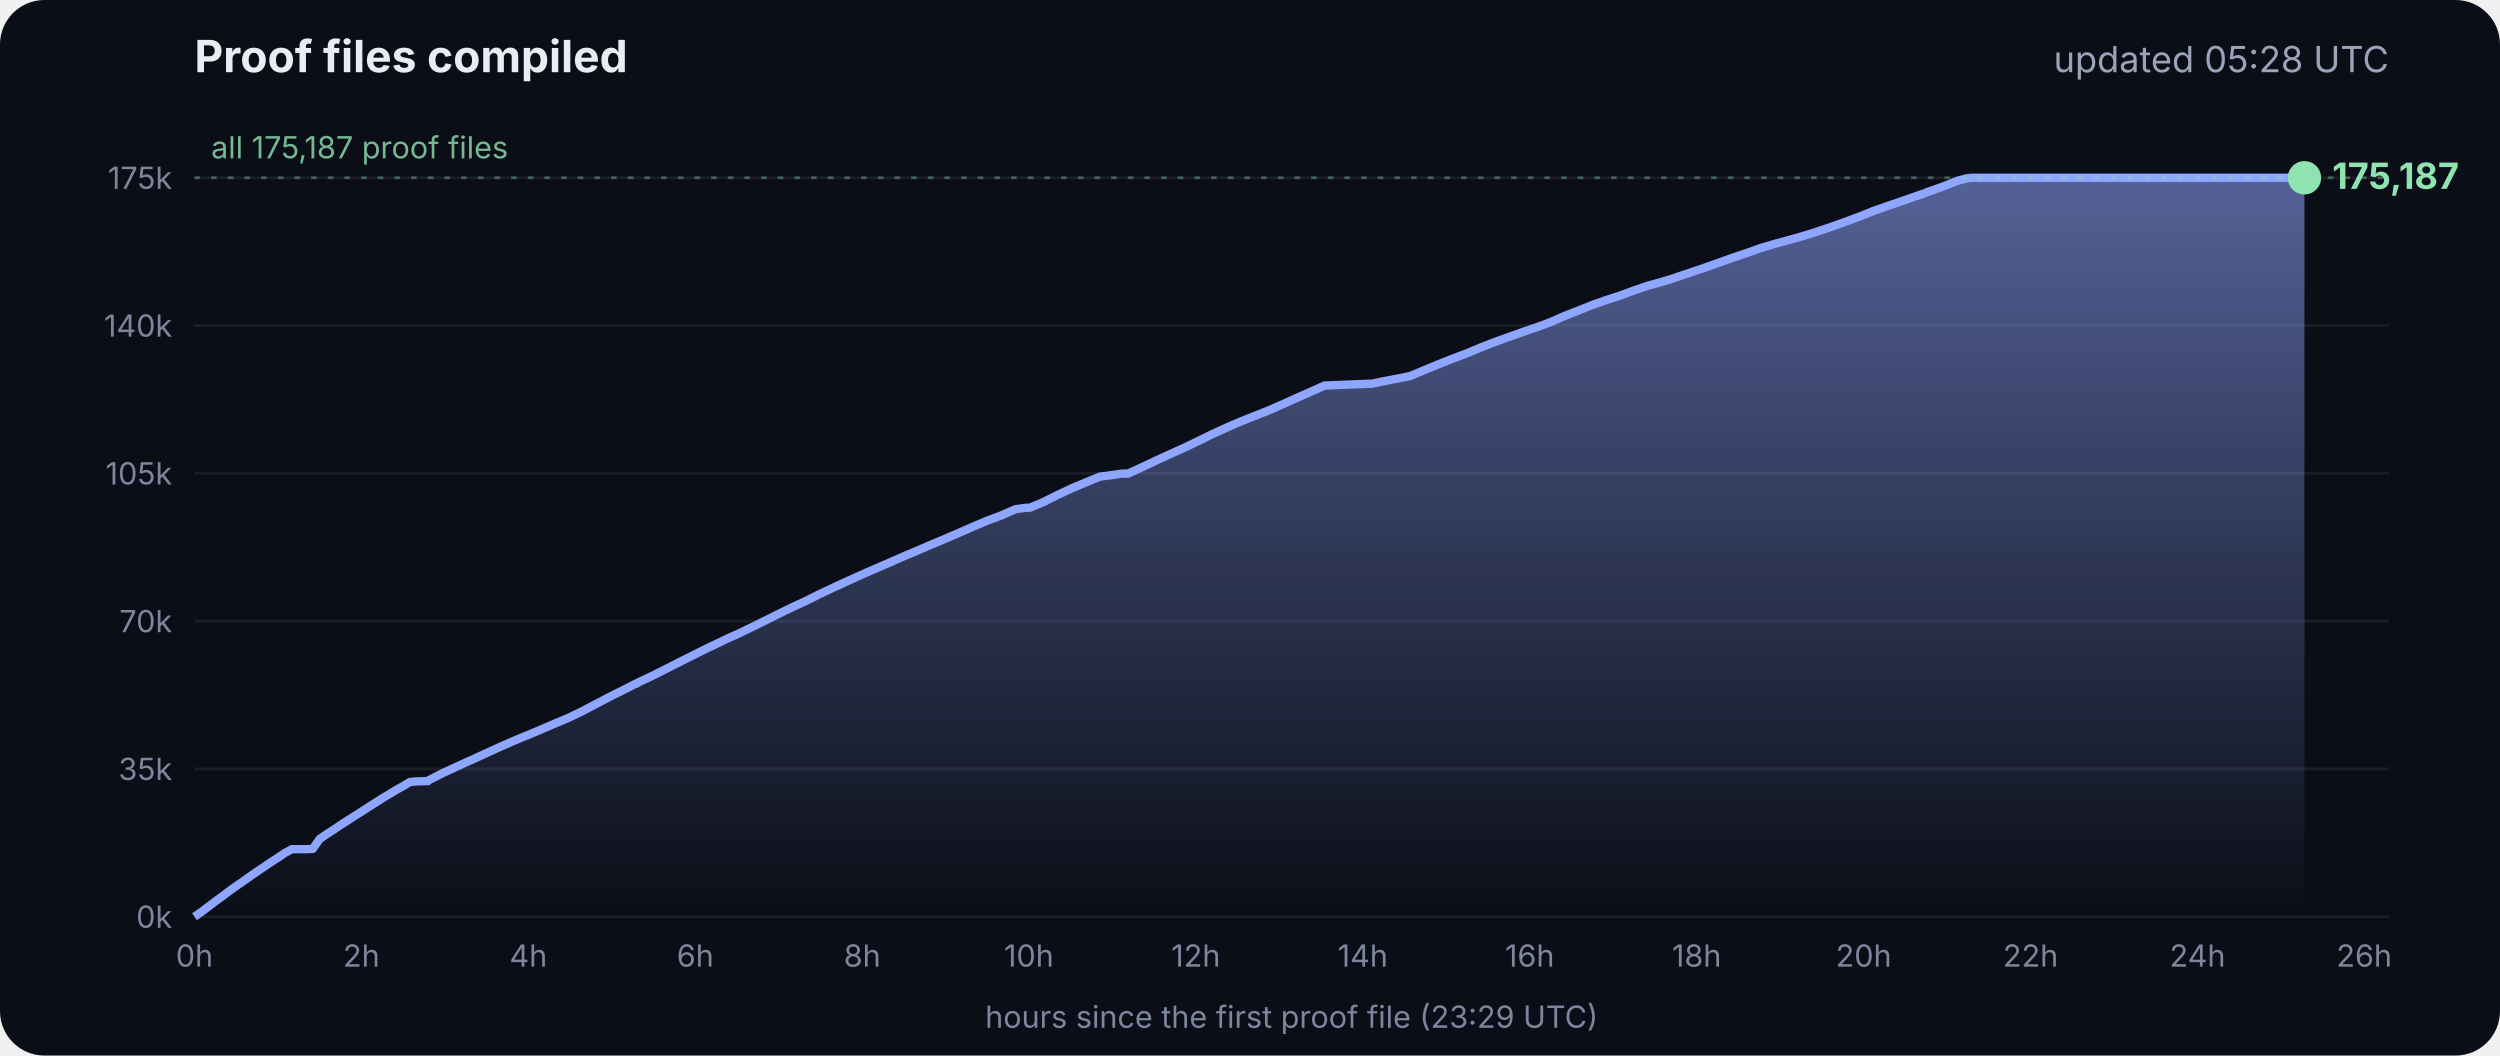
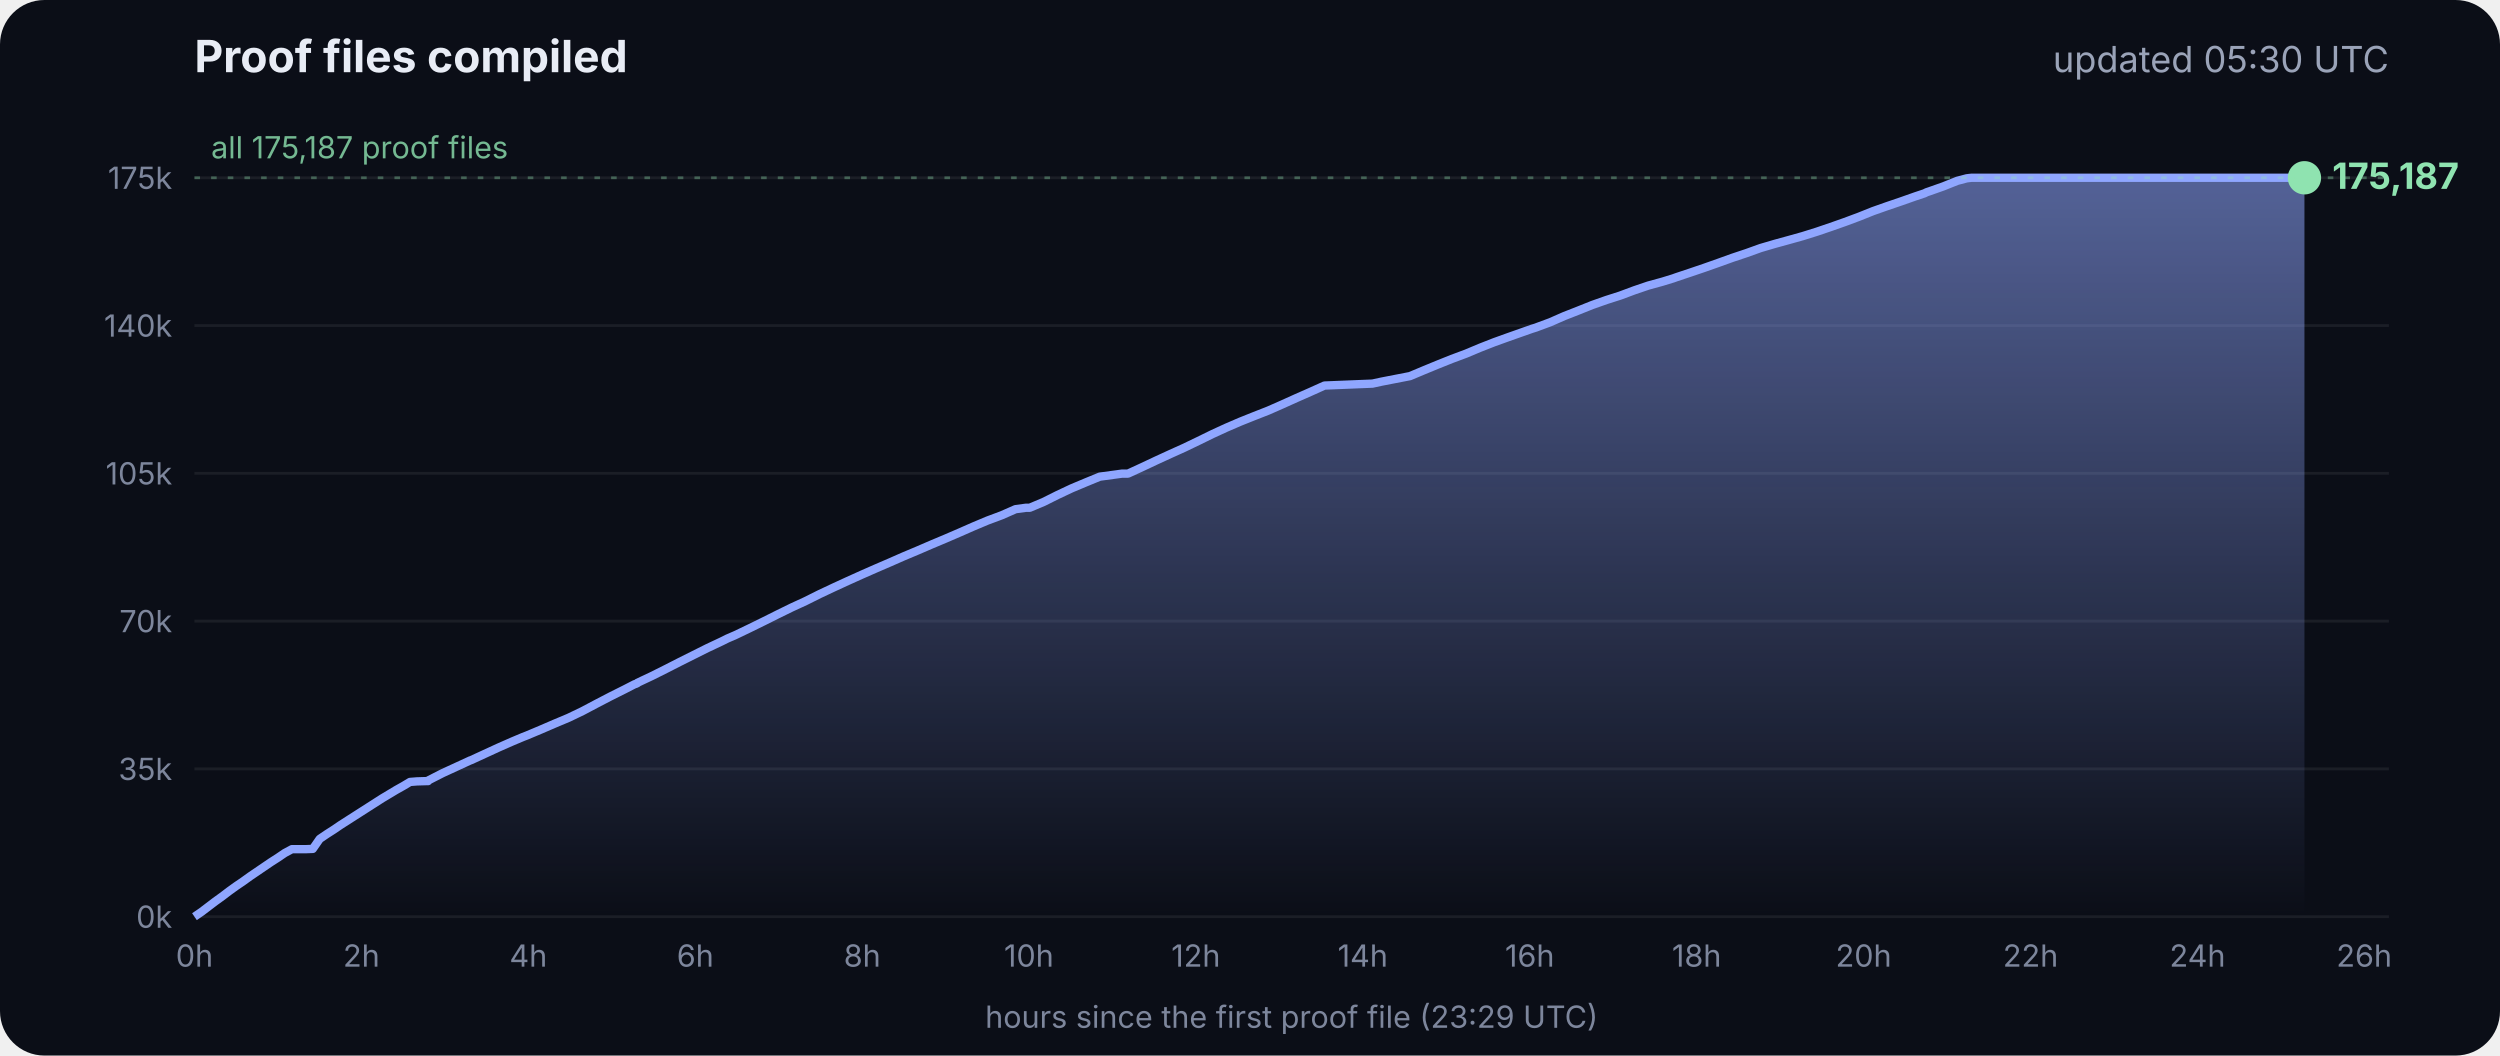
<svg xmlns="http://www.w3.org/2000/svg" viewBox="0 0 900 380" font-family="Inter, -apple-system, Segoe UI, sans-serif">
  <defs>
    <linearGradient id="g" x1="0" y1="0" x2="0" y2="1">
      <stop offset="0" stop-color="#8fa6ff" stop-opacity=".55" />
      <stop offset="1" stop-color="#8fa6ff" stop-opacity="0" />
    </linearGradient>
  </defs>
  <rect width="900" height="380" rx="16" fill="#0b0e17" />
  <text x="70" y="26" fill="#e8ecf5" font-size="16" font-weight="700">Proof files compiled</text>
-   <text x="860" y="26" fill="#9aa3b8" font-size="13" text-anchor="end">updated 05:28 UTC</text>
+   <text x="860" y="26" fill="#9aa3b8" font-size="13" text-anchor="end">updated 05:30 UTC</text>
  <line x1="70" x2="860" y1="330.0" y2="330.0" stroke="#ffffff" stroke-opacity=".07" />
  <text x="62" y="334.0" fill="#7d869c" font-size="11" text-anchor="end">0k</text>
  <line x1="70" x2="860" y1="276.8" y2="276.8" stroke="#ffffff" stroke-opacity=".07" />
  <text x="62" y="280.8" fill="#7d869c" font-size="11" text-anchor="end">35k</text>
  <line x1="70" x2="860" y1="223.6" y2="223.6" stroke="#ffffff" stroke-opacity=".07" />
  <text x="62" y="227.6" fill="#7d869c" font-size="11" text-anchor="end">70k</text>
  <line x1="70" x2="860" y1="170.4" y2="170.4" stroke="#ffffff" stroke-opacity=".07" />
  <text x="62" y="174.4" fill="#7d869c" font-size="11" text-anchor="end">105k</text>
  <line x1="70" x2="860" y1="117.2" y2="117.2" stroke="#ffffff" stroke-opacity=".07" />
  <text x="62" y="121.2" fill="#7d869c" font-size="11" text-anchor="end">140k</text>
  <line x1="70" x2="860" y1="64.0" y2="64.0" stroke="#ffffff" stroke-opacity=".07" />
  <text x="62" y="68.0" fill="#7d869c" font-size="11" text-anchor="end">175k</text>
  <text x="70.0" y="348" fill="#7d869c" font-size="11" text-anchor="middle">0h</text>
  <text x="130.1" y="348" fill="#7d869c" font-size="11" text-anchor="middle">2h</text>
  <text x="190.2" y="348" fill="#7d869c" font-size="11" text-anchor="middle">4h</text>
  <text x="250.3" y="348" fill="#7d869c" font-size="11" text-anchor="middle">6h</text>
  <text x="310.4" y="348" fill="#7d869c" font-size="11" text-anchor="middle">8h</text>
  <text x="370.4" y="348" fill="#7d869c" font-size="11" text-anchor="middle">10h</text>
  <text x="430.5" y="348" fill="#7d869c" font-size="11" text-anchor="middle">12h</text>
  <text x="490.6" y="348" fill="#7d869c" font-size="11" text-anchor="middle">14h</text>
  <text x="550.7" y="348" fill="#7d869c" font-size="11" text-anchor="middle">16h</text>
  <text x="610.8" y="348" fill="#7d869c" font-size="11" text-anchor="middle">18h</text>
  <text x="670.9" y="348" fill="#7d869c" font-size="11" text-anchor="middle">20h</text>
  <text x="731.0" y="348" fill="#7d869c" font-size="11" text-anchor="middle">22h</text>
  <text x="791.1" y="348" fill="#7d869c" font-size="11" text-anchor="middle">24h</text>
  <text x="851.1" y="348" fill="#7d869c" font-size="11" text-anchor="middle">26h</text>
  <polygon points="70.0,330.0 70.0,330.0 72.5,328.3 75.0,326.4 77.5,324.5 80.0,322.7 82.5,320.8 85.0,319.0 87.5,317.3 90.0,315.5 92.5,313.8 95.0,312.1 97.5,310.4 100.0,308.8 102.5,307.1 105.1,305.7 107.6,305.7 110.1,305.7 112.6,305.6 115.1,302.0 117.6,300.3 120.1,298.7 122.6,297.0 125.1,295.4 127.6,293.8 130.1,292.2 132.6,290.6 135.1,289.0 137.6,287.4 140.1,285.9 142.6,284.4 145.1,283.0 147.6,281.5 150.1,281.3 153.5,281.2 153.7,281.2 154.1,281.2 154.3,280.9 159.4,278.3 164.4,276.0 169.4,273.7 169.5,273.7 174.5,271.4 179.5,269.1 184.5,266.9 188.3,265.3 189.6,264.8 194.6,262.7 199.7,260.5 204.7,258.4 209.7,256.0 214.8,253.3 219.8,250.7 224.8,248.2 228.5,246.3 228.9,246.2 229.5,245.9 229.5,245.8 234.6,243.4 239.6,240.9 244.7,238.3 249.7,235.8 254.7,233.3 259.8,230.9 261.8,229.9 264.8,228.6 269.8,226.2 274.9,223.7 279.9,221.2 285.0,218.7 290.0,216.4 295.0,213.9 300.1,211.5 305.1,209.2 310.2,206.9 315.2,204.7 320.3,202.5 325.3,200.3 330.3,198.2 335.4,196.0 340.4,193.9 345.5,191.7 350.5,189.5 355.5,187.4 360.6,185.5 365.6,183.3 369.3,182.8 370.7,182.8 375.7,180.7 380.7,178.2 385.8,175.8 390.8,173.7 395.9,171.6 404.0,170.5 406.1,170.5 411.1,168.2 416.2,165.8 421.2,163.5 426.3,161.2 431.3,158.8 436.4,156.3 441.4,154.0 446.5,151.8 451.5,149.8 456.6,147.8 461.6,145.6 466.7,143.3 471.7,141.1 476.8,138.8 494.1,138.1 497.3,137.4 507.6,135.4 512.6,133.3 517.7,131.2 522.7,129.2 527.8,127.3 532.8,125.2 537.9,123.2 542.9,121.4 548.0,119.6 551.4,118.4 553.0,117.9 553.5,117.7 558.1,116.0 563.1,113.8 568.2,111.8 573.2,109.8 578.3,108.0 583.3,106.4 588.4,104.5 593.4,102.8 598.5,101.4 602.4,100.2 603.5,99.8 608.6,98.1 613.6,96.4 618.7,94.6 623.7,92.8 628.8,91.1 633.8,89.3 635.5,88.8 638.9,87.8 644.0,86.4 649.0,85.0 654.1,83.4 659.1,81.7 664.2,79.9 669.3,78.0 674.3,76.0 679.4,74.2 684.4,72.5 689.5,70.7 692.8,69.6 693.6,69.2 694.5,68.9 699.6,67.1 704.6,65.1 708.0,64.2 708.8,64.1 709.7,64.0 713.4,64.0 715.2,64.0 718.5,64.0 723.5,64.0 728.6,64.0 733.7,64.0 738.7,64.0 743.7,64.0 748.8,64.0 753.9,64.0 758.9,64.0 764.0,64.0 769.0,64.0 774.1,64.0 779.1,64.0 784.2,64.0 789.2,64.0 794.3,64.0 797.0,64.0 798.2,64.0 799.3,64.0 804.4,64.0 809.4,64.0 814.5,64.0 818.9,64.0 819.1,64.0 819.5,64.0 822.0,64.0 824.6,64.0 826.0,64.0 826.0,64.0 826.4,64.0 828.9,64.0 829.2,64.0 829.6,64.0 829.6,330.0" fill="url(#g)" />
  <polyline points="70.0,330.0 72.5,328.3 75.0,326.4 77.5,324.5 80.0,322.7 82.5,320.8 85.0,319.0 87.5,317.3 90.0,315.5 92.5,313.8 95.0,312.1 97.5,310.4 100.0,308.8 102.5,307.1 105.1,305.7 107.6,305.7 110.1,305.7 112.6,305.6 115.1,302.0 117.6,300.3 120.1,298.7 122.6,297.0 125.1,295.4 127.6,293.8 130.1,292.2 132.6,290.6 135.1,289.0 137.6,287.4 140.1,285.9 142.6,284.4 145.1,283.0 147.6,281.5 150.1,281.3 153.5,281.2 153.7,281.2 154.1,281.2 154.3,280.9 159.4,278.3 164.4,276.0 169.4,273.7 169.5,273.7 174.5,271.4 179.5,269.1 184.5,266.9 188.3,265.3 189.6,264.8 194.6,262.7 199.7,260.5 204.7,258.4 209.7,256.0 214.8,253.3 219.8,250.7 224.8,248.2 228.5,246.3 228.9,246.2 229.5,245.9 229.5,245.8 234.6,243.4 239.6,240.9 244.7,238.3 249.7,235.8 254.7,233.3 259.8,230.9 261.8,229.9 264.8,228.6 269.8,226.2 274.9,223.7 279.9,221.2 285.0,218.7 290.0,216.4 295.0,213.9 300.1,211.5 305.1,209.2 310.2,206.9 315.2,204.7 320.3,202.5 325.3,200.3 330.3,198.2 335.4,196.0 340.4,193.9 345.5,191.7 350.5,189.5 355.5,187.4 360.6,185.5 365.6,183.3 369.3,182.8 370.7,182.8 375.7,180.7 380.7,178.2 385.8,175.8 390.8,173.7 395.9,171.6 404.0,170.5 406.1,170.5 411.1,168.2 416.2,165.8 421.2,163.5 426.3,161.2 431.3,158.8 436.4,156.3 441.4,154.0 446.5,151.8 451.5,149.8 456.6,147.8 461.6,145.6 466.7,143.3 471.7,141.1 476.8,138.8 494.1,138.1 497.3,137.4 507.6,135.4 512.6,133.3 517.7,131.2 522.7,129.2 527.8,127.3 532.8,125.2 537.9,123.2 542.9,121.4 548.0,119.6 551.4,118.4 553.0,117.9 553.5,117.7 558.1,116.0 563.1,113.8 568.2,111.8 573.2,109.8 578.3,108.0 583.3,106.4 588.4,104.5 593.4,102.8 598.5,101.4 602.4,100.2 603.5,99.8 608.6,98.1 613.6,96.4 618.7,94.6 623.7,92.8 628.8,91.1 633.8,89.3 635.5,88.8 638.9,87.8 644.0,86.4 649.0,85.0 654.1,83.4 659.1,81.7 664.2,79.9 669.3,78.0 674.3,76.0 679.4,74.2 684.4,72.5 689.5,70.7 692.8,69.6 693.6,69.2 694.5,68.9 699.6,67.1 704.6,65.1 708.0,64.2 708.8,64.1 709.7,64.0 713.4,64.0 715.2,64.0 718.5,64.0 723.5,64.0 728.6,64.0 733.7,64.0 738.7,64.0 743.7,64.0 748.8,64.0 753.9,64.0 758.9,64.0 764.0,64.0 769.0,64.0 774.1,64.0 779.1,64.0 784.2,64.0 789.2,64.0 794.3,64.0 797.0,64.0 798.2,64.0 799.3,64.0 804.4,64.0 809.4,64.0 814.5,64.0 818.9,64.0 819.1,64.0 819.5,64.0 822.0,64.0 824.6,64.0 826.0,64.0 826.0,64.0 826.4,64.0 828.9,64.0 829.2,64.0 829.6,64.0" fill="none" stroke="#8fa6ff" stroke-width="3" stroke-linejoin="round" />
  <circle cx="829.6" cy="64.0" r="6" fill="#8fe3b0" />
  <text x="839.6" y="68.0" fill="#8fe3b0" font-size="13" font-weight="700">175,187</text>
  <line x1="70" x2="860" y1="64.0" y2="64.0" stroke="#8fe3b0" stroke-opacity=".35" stroke-dasharray="2 4" />
  <text x="76" y="57.0" fill="#8fe3b0" fill-opacity=".8" font-size="11">all 175,187 proof files</text>
  <text x="465" y="370" fill="#7d869c" font-size="11" text-anchor="middle">hours since the first proof file (23:29 UTC)</text>
</svg>
